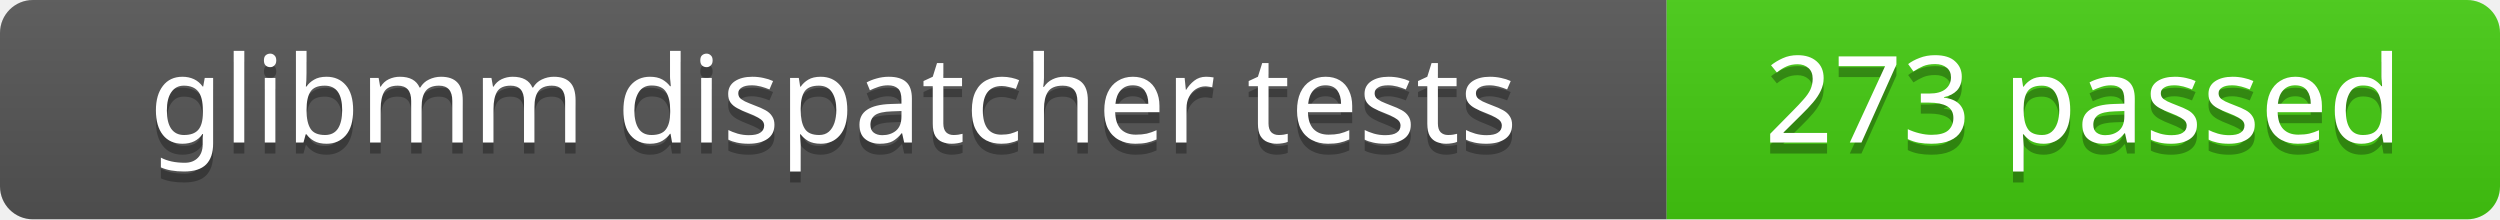
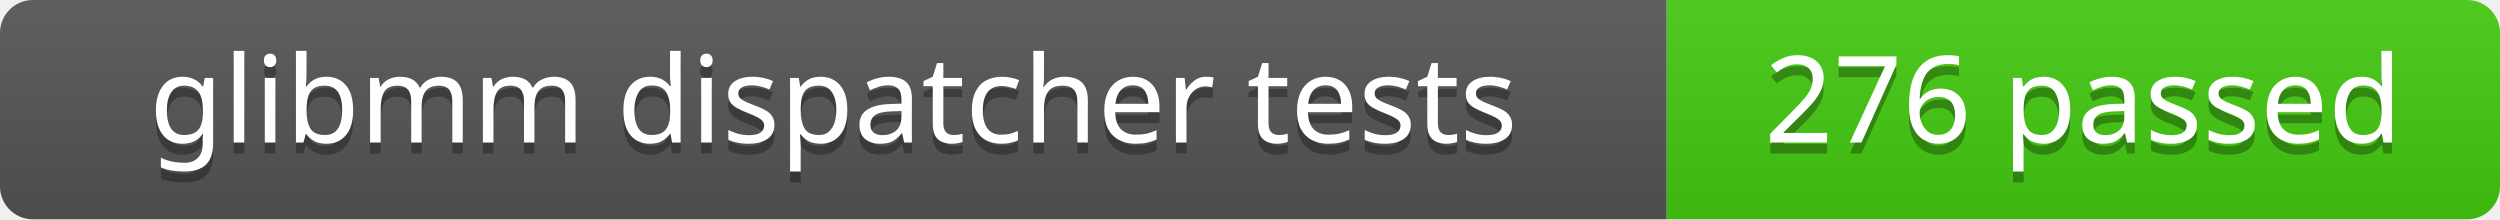
<svg xmlns="http://www.w3.org/2000/svg" width="228" height="20">
  <linearGradient id="b" x2="0" y2="100%">
    <stop offset="0" stop-color="#bbb" stop-opacity=".1" />
    <stop offset="1" stop-opacity=".1" />
  </linearGradient>
  <clipPath id="a">
    <rect width="228" height="20" rx="3" fill="#fff" />
  </clipPath>
  <g clip-path="url(#a)">
    <path fill="#555" d="M0 0h152v20H0z" />
    <path fill="#4c1" d="M152 0h76v20H152z" />
    <path fill="url(#b)" d="M0 0h228v20H0z" />
  </g>
  <g fill="#fff" text-anchor="middle" font-family="Verdana,Geneva,sans-serif" font-size="11">
    <text x="76" y="14" fill="#010101" fill-opacity=".3">glibmm dispatcher tests</text>
    <text x="76" y="13">glibmm dispatcher tests</text>
  </g>
  <g fill="#fff" text-anchor="middle" font-family="Verdana,Geneva,sans-serif" font-size="11">
-     <text x="190" y="14" fill="#010101" fill-opacity=".3">273 passed</text>
-     <text x="190" y="13">273 passed</text>
+     <text x="190" y="14" fill="#010101" fill-opacity=".3">276 passed</text>
+     <text x="190" y="13">276 passed</text>
  </g>
</svg>
